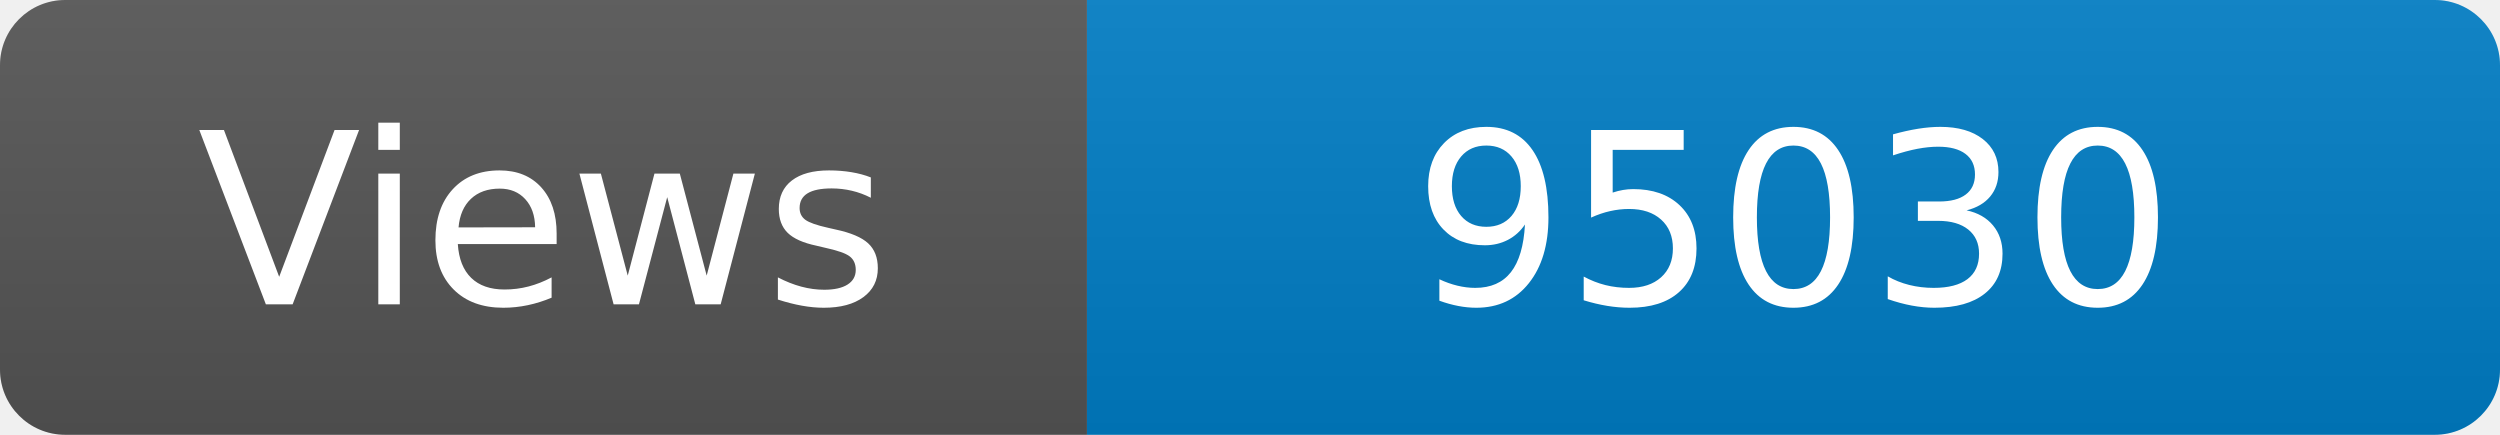
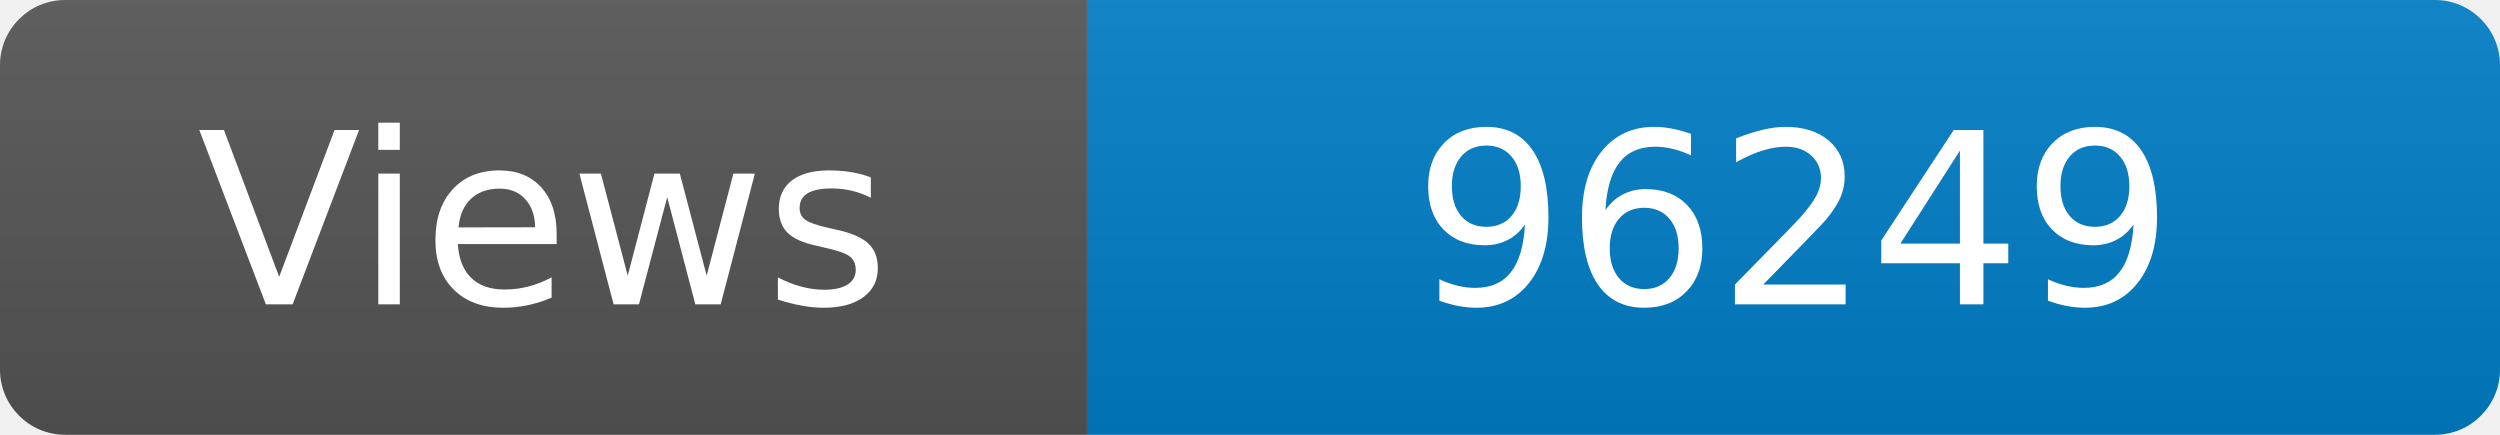
<svg xmlns="http://www.w3.org/2000/svg" width="115" height="20" role="img" aria-label="Maintained?: yes">
  <linearGradient id="s" x2="0" y2="100%">
    <stop offset="0" stop-color="#bbb" stop-opacity=".1" />
    <stop offset="1" stop-opacity=".1" />
  </linearGradient>
  <clipPath id="r">
    <rect width="115" height="20" rx="3" fill="#fff" />
  </clipPath>
  <g clip-path="url(#r)">
    <rect width="50" height="20" fill="#555" />
    <rect x="50" width="160" height="20" fill="#007ec6" />
    <rect width="115" height="20" fill="url(#s)" />
  </g>
  <g fill="#fff" text-anchor="middle" font-family="Verdana,Geneva,DejaVu Sans,sans-serif" font-size="110">
    <text x="250" y="140" transform="scale(.1)" fill="#fff">Views</text>
-     <text x="825" y="140" transform="scale(.1)" fill="#fff">95030</text>
+     <text x="825" y="140" transform="scale(.1)" fill="#fff">96249</text>
  </g>
</svg>
